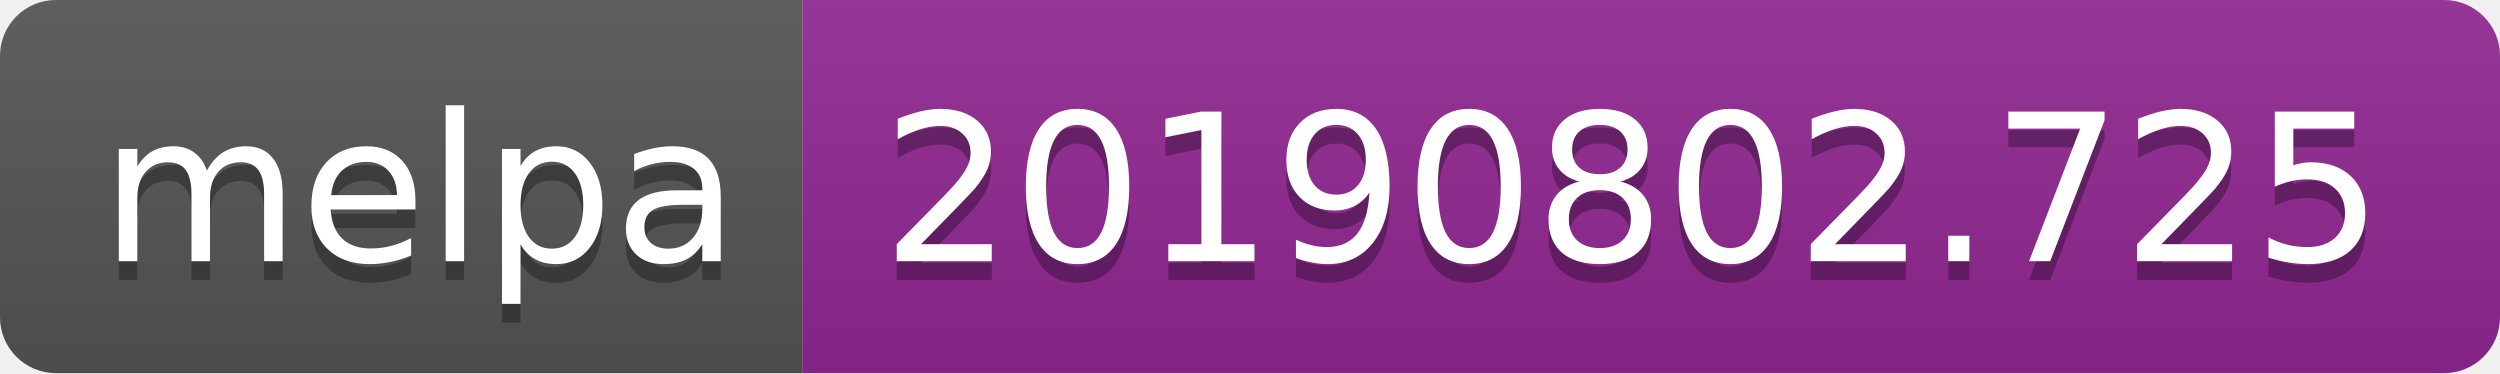
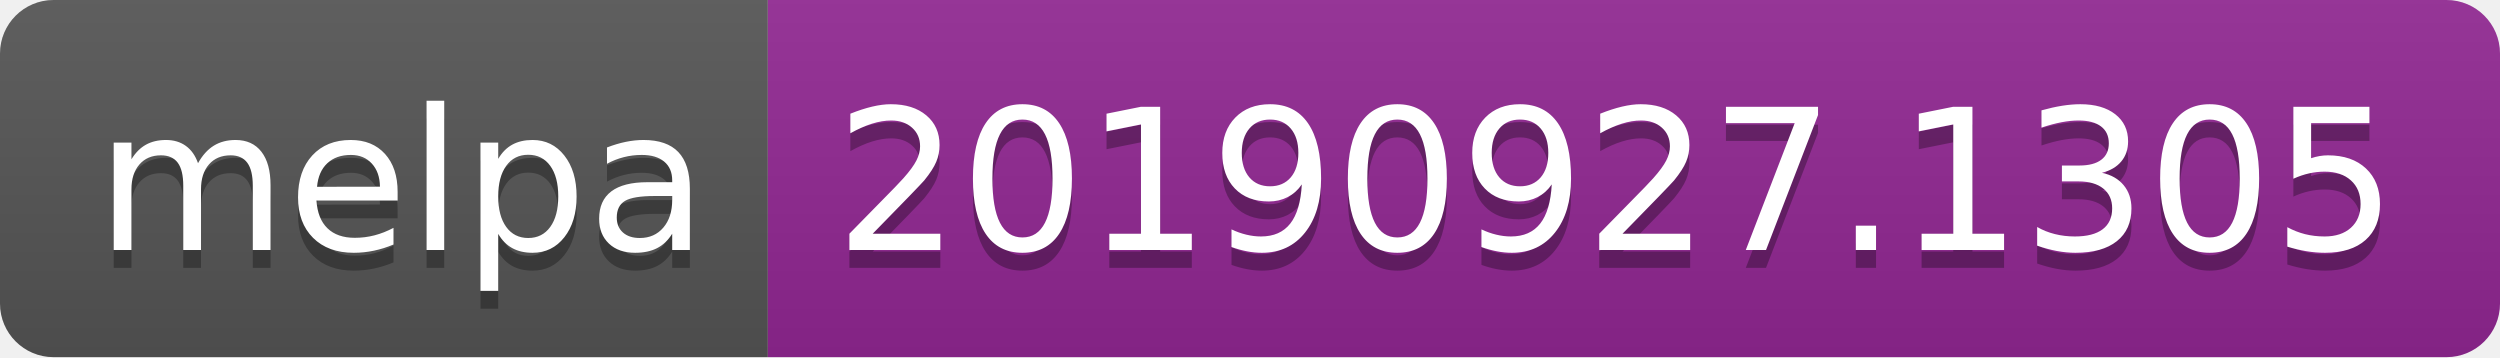
- <svg xmlns="http://www.w3.org/2000/svg" width="134" height="20">
+ <svg xmlns="http://www.w3.org/2000/svg" width="140" height="20">
  <linearGradient id="b" x2="0" y2="100%">
    <stop offset="0" stop-color="#bbb" stop-opacity=".1" />
    <stop offset="1" stop-opacity=".1" />
  </linearGradient>
  <clipPath id="a">
-     <rect width="134" height="20" rx="3" fill="#fff" />
+     <rect width="140" height="20" rx="3" fill="#fff" />
  </clipPath>
  <g clip-path="url(#a)">
    <path fill="#555" d="M0 0h43v20H0z" />
-     <path fill="#922793" d="M43 0h91v20H43z" />
-     <path fill="url(#b)" d="M0 0h134v20H0z" />
+     <path fill="#922793" d="M43 0h97v20H43z" />
+     <path fill="url(#b)" d="M0 0h140v20H0z" />
  </g>
  <g fill="#fff" text-anchor="middle" font-family="DejaVu Sans,Verdana,Geneva,sans-serif" font-size="110">
    <text x="225" y="150" fill="#010101" fill-opacity=".3" transform="scale(.1)" textLength="330">melpa</text>
    <text x="225" y="140" transform="scale(.1)" textLength="330">melpa</text>
-     <text x="875" y="150" fill="#010101" fill-opacity=".3" transform="scale(.1)" textLength="810">20190802.725</text>
-     <text x="875" y="140" transform="scale(.1)" textLength="810">20190802.725</text>
+     <text x="905" y="150" fill="#010101" fill-opacity=".3" transform="scale(.1)" textLength="870">20190927.1305</text>
+     <text x="905" y="140" transform="scale(.1)" textLength="870">20190927.1305</text>
  </g>
</svg>
